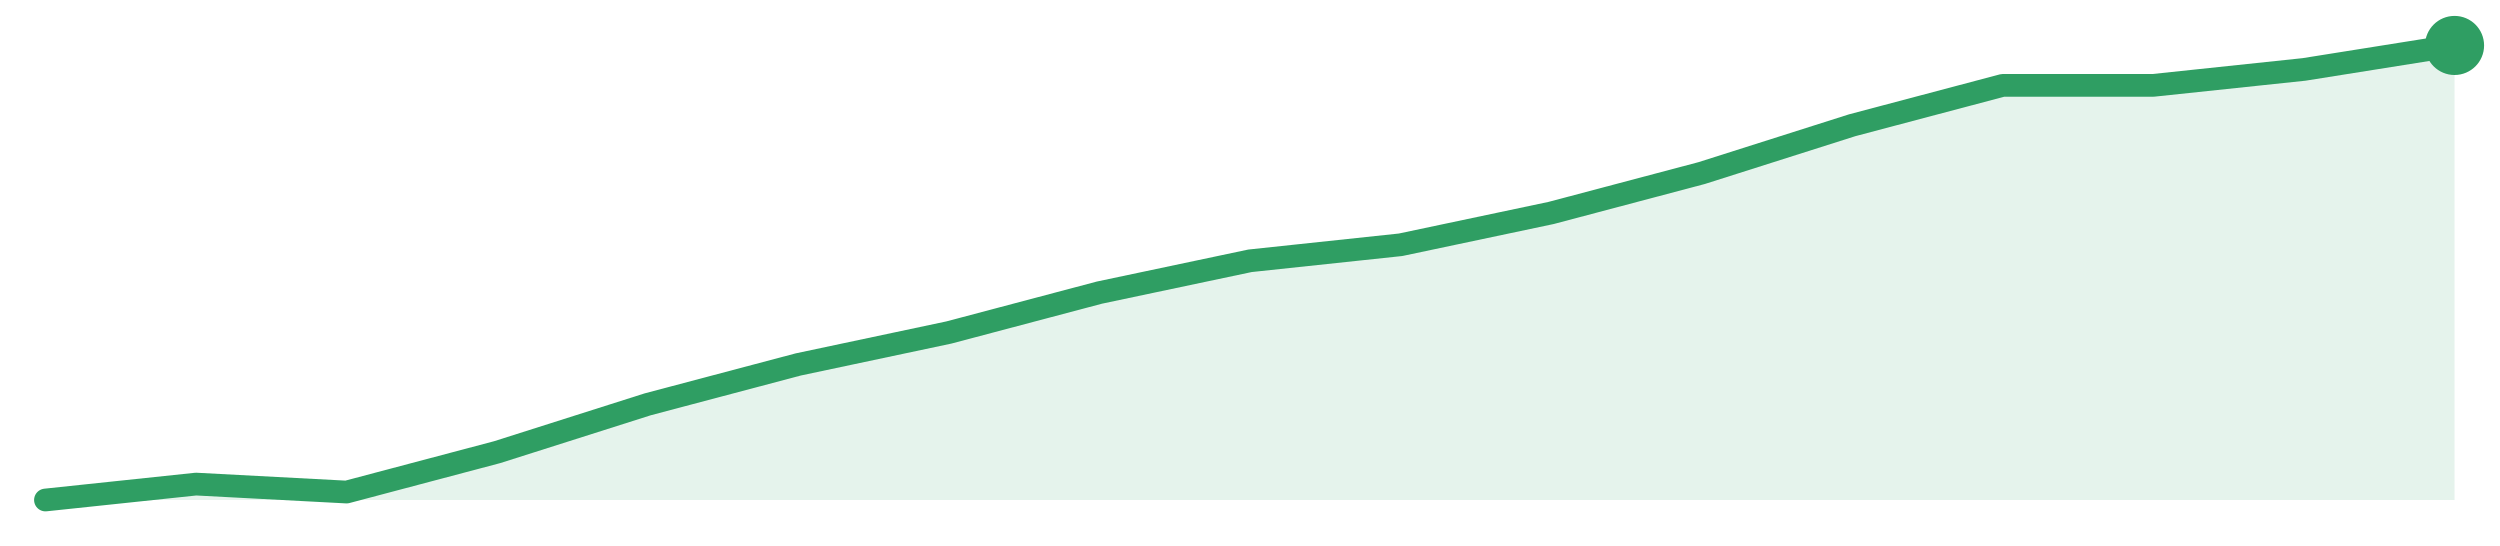
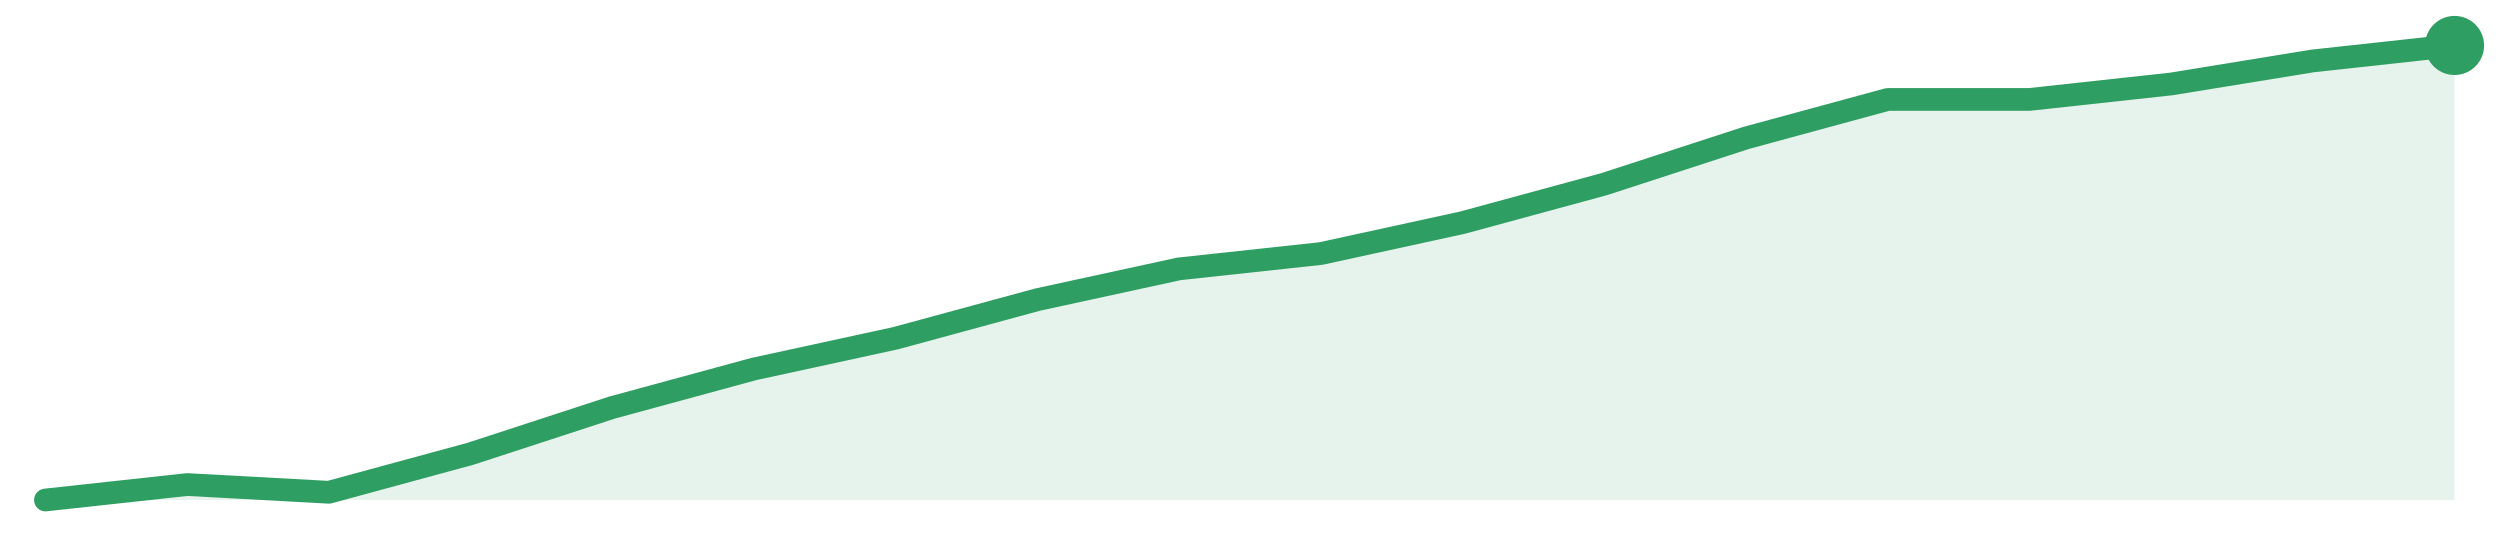
<svg xmlns="http://www.w3.org/2000/svg" width="220" height="48" viewBox="0 0 220 48" role="img" aria-label="trend">
-   <path d="M4.0,44.0 L4.0,44.0 L17.25,42.6 L30.5,43.3 L43.75,39.79 L57.0,35.58 L70.25,32.07 L83.5,29.26 L96.75,25.75 L110.0,22.95 L123.25,21.54 L136.5,18.74 L149.75,15.23 L163.0,11.02 L176.25,7.51 L189.5,7.51 L202.75,6.11 L216.0,4.0 L216.0,44.0 Z" fill="#2f9e631f" />
-   <path d="M4.0,44.0 L17.25,42.6 L30.5,43.3 L43.75,39.79 L57.0,35.58 L70.25,32.07 L83.5,29.26 L96.75,25.75 L110.0,22.95 L123.25,21.54 L136.5,18.74 L149.75,15.23 L163.0,11.02 L176.25,7.51 L189.5,7.51 L202.75,6.11 L216.0,4.0" fill="none" stroke="#2f9e63" stroke-width="2" stroke-linejoin="round" stroke-linecap="round" />
+   <path d="M4.0,44.0 L4.0,44.0 L16.47,42.64 L28.94,43.32 L41.41,39.93 L53.88,35.86 L66.35,32.47 L78.82,29.76 L91.29,26.37 L103.76,23.66 L116.24,22.31 L128.71,19.59 L141.18,16.2 L153.65,12.14 L166.12,8.75 L178.59,8.75 L191.06,7.39 L203.53,5.36 L216.0,4.0 L216.0,44.0 Z" fill="#2f9e631f" />
+   <path d="M4.0,44.0 L16.47,42.64 L28.94,43.32 L41.41,39.93 L53.88,35.86 L66.35,32.47 L78.82,29.76 L91.29,26.37 L103.76,23.66 L116.24,22.31 L128.71,19.59 L141.18,16.2 L153.65,12.14 L166.12,8.75 L178.59,8.75 L191.06,7.39 L203.53,5.36 L216.0,4.0" fill="none" stroke="#2f9e63" stroke-width="2" stroke-linejoin="round" stroke-linecap="round" />
  <circle cx="216.0" cy="4.0" r="2.6" fill="#2f9e63" />
</svg>
